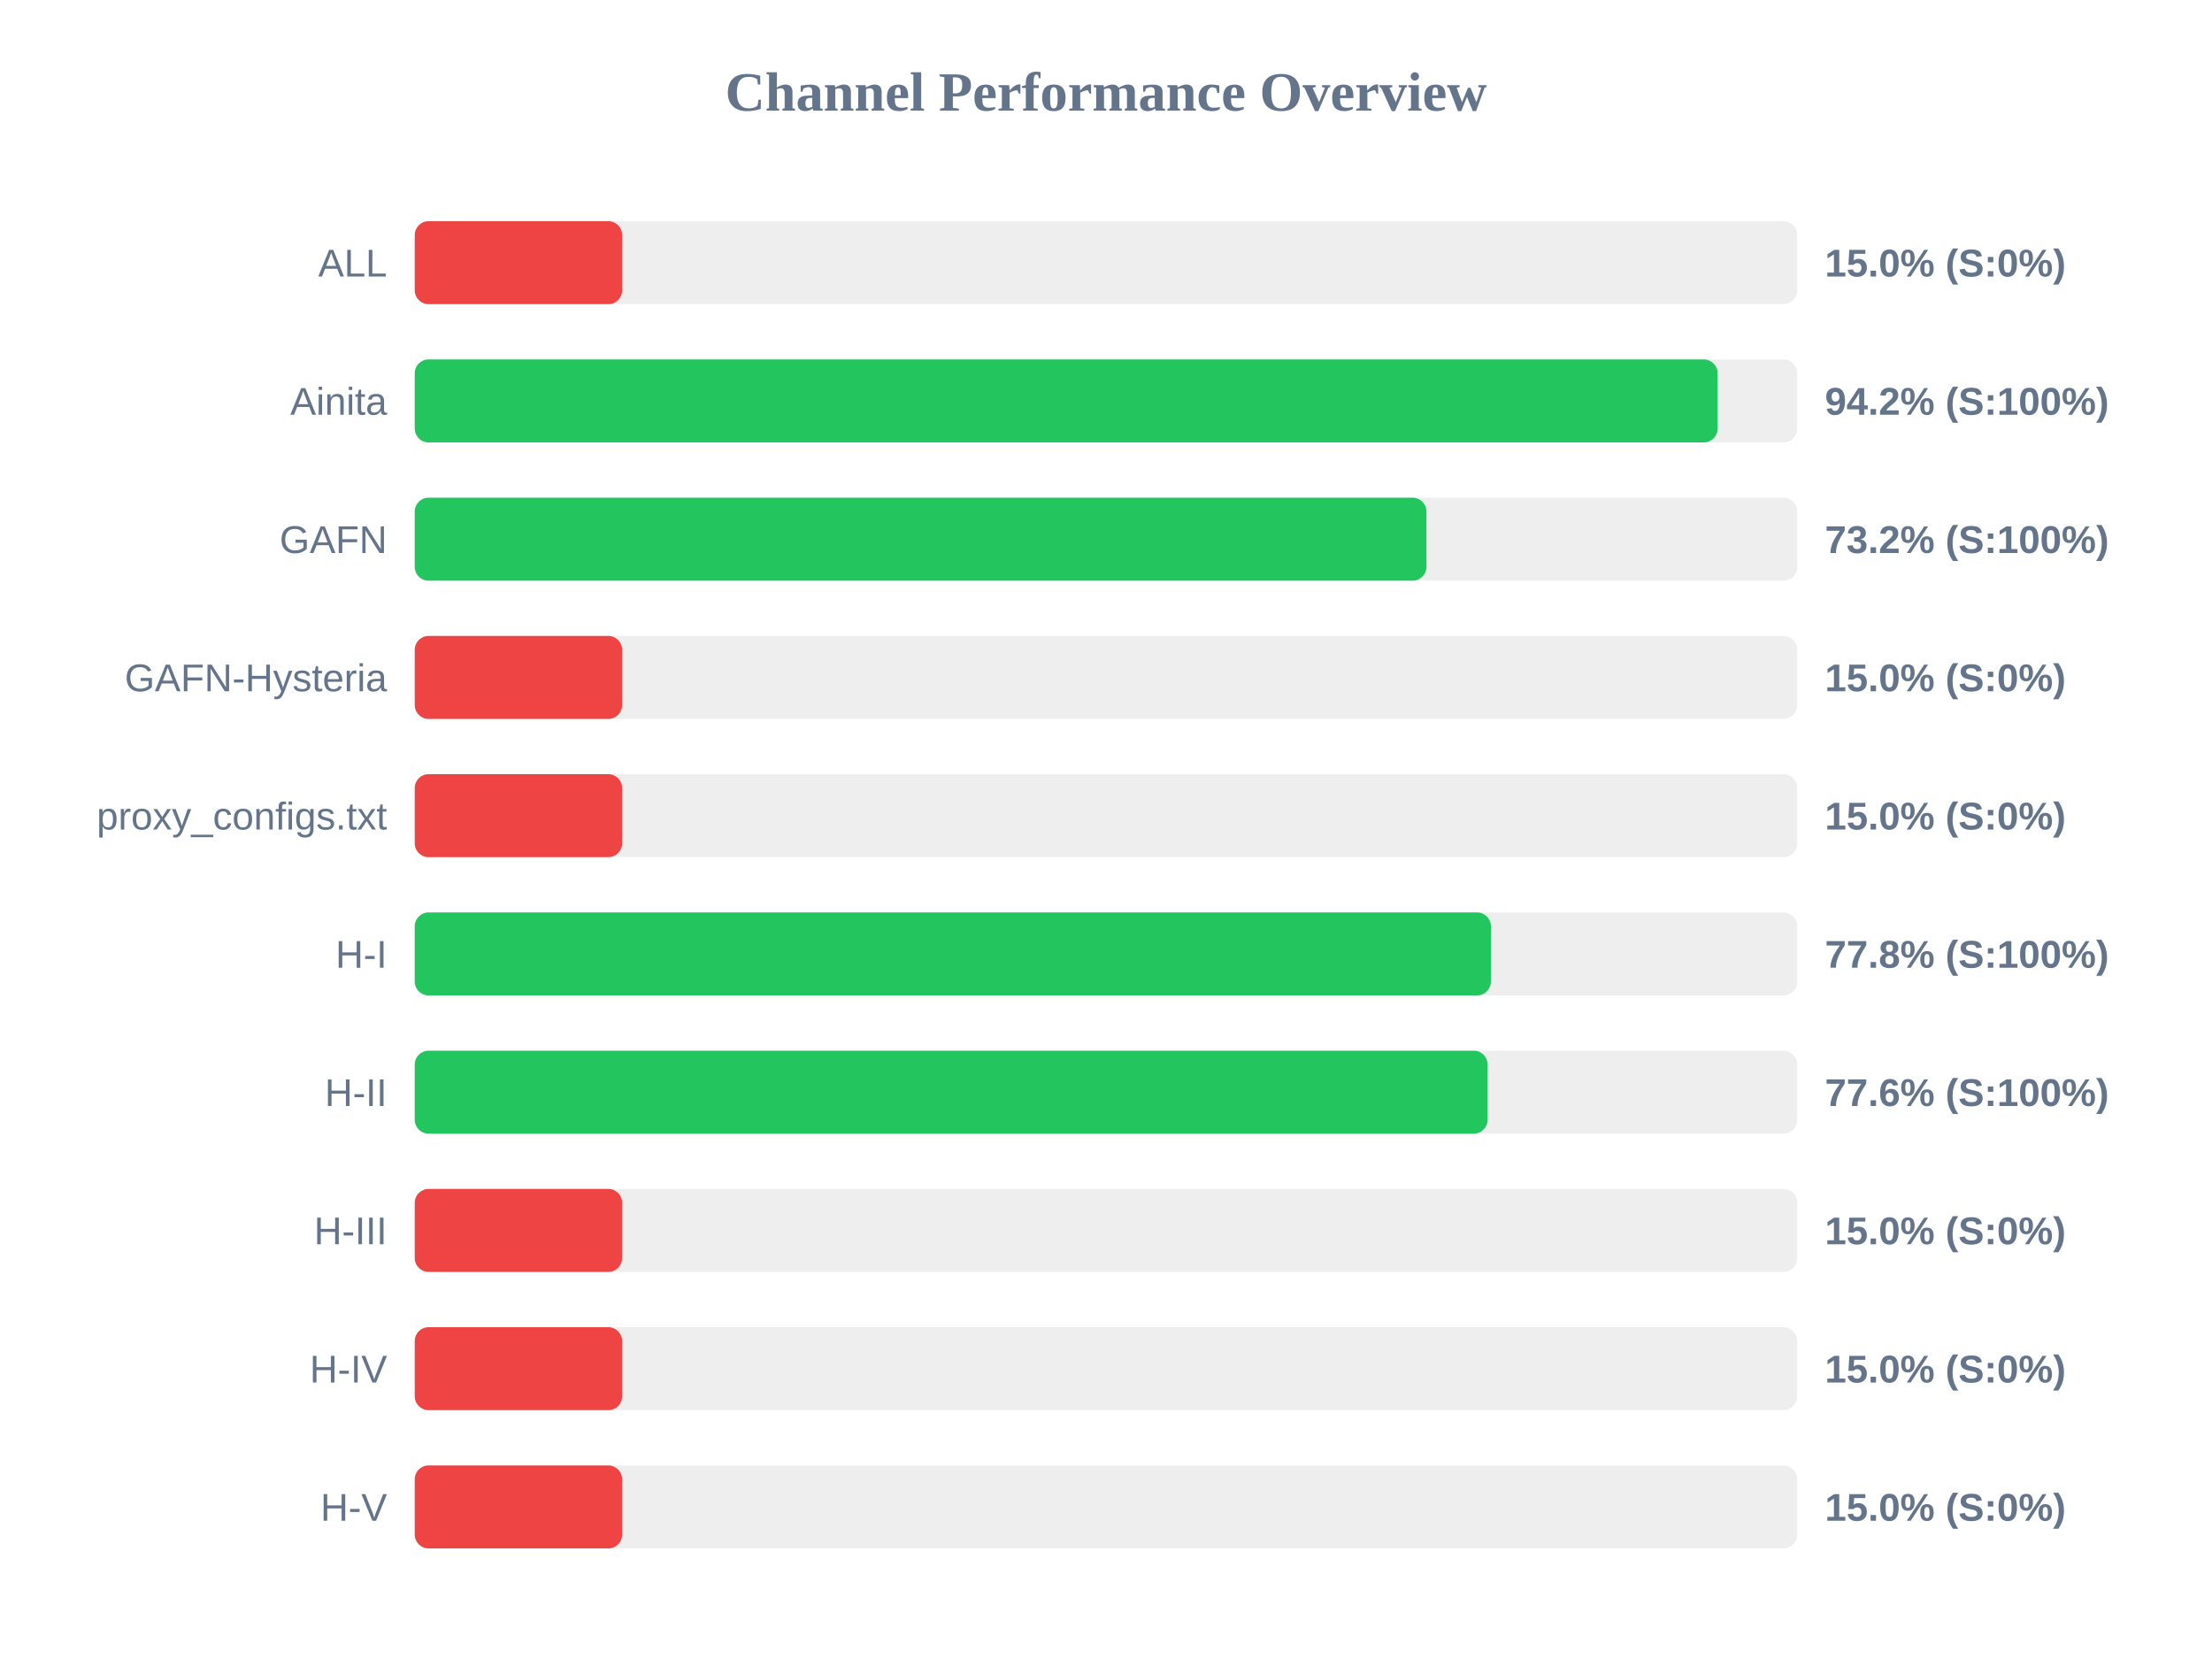
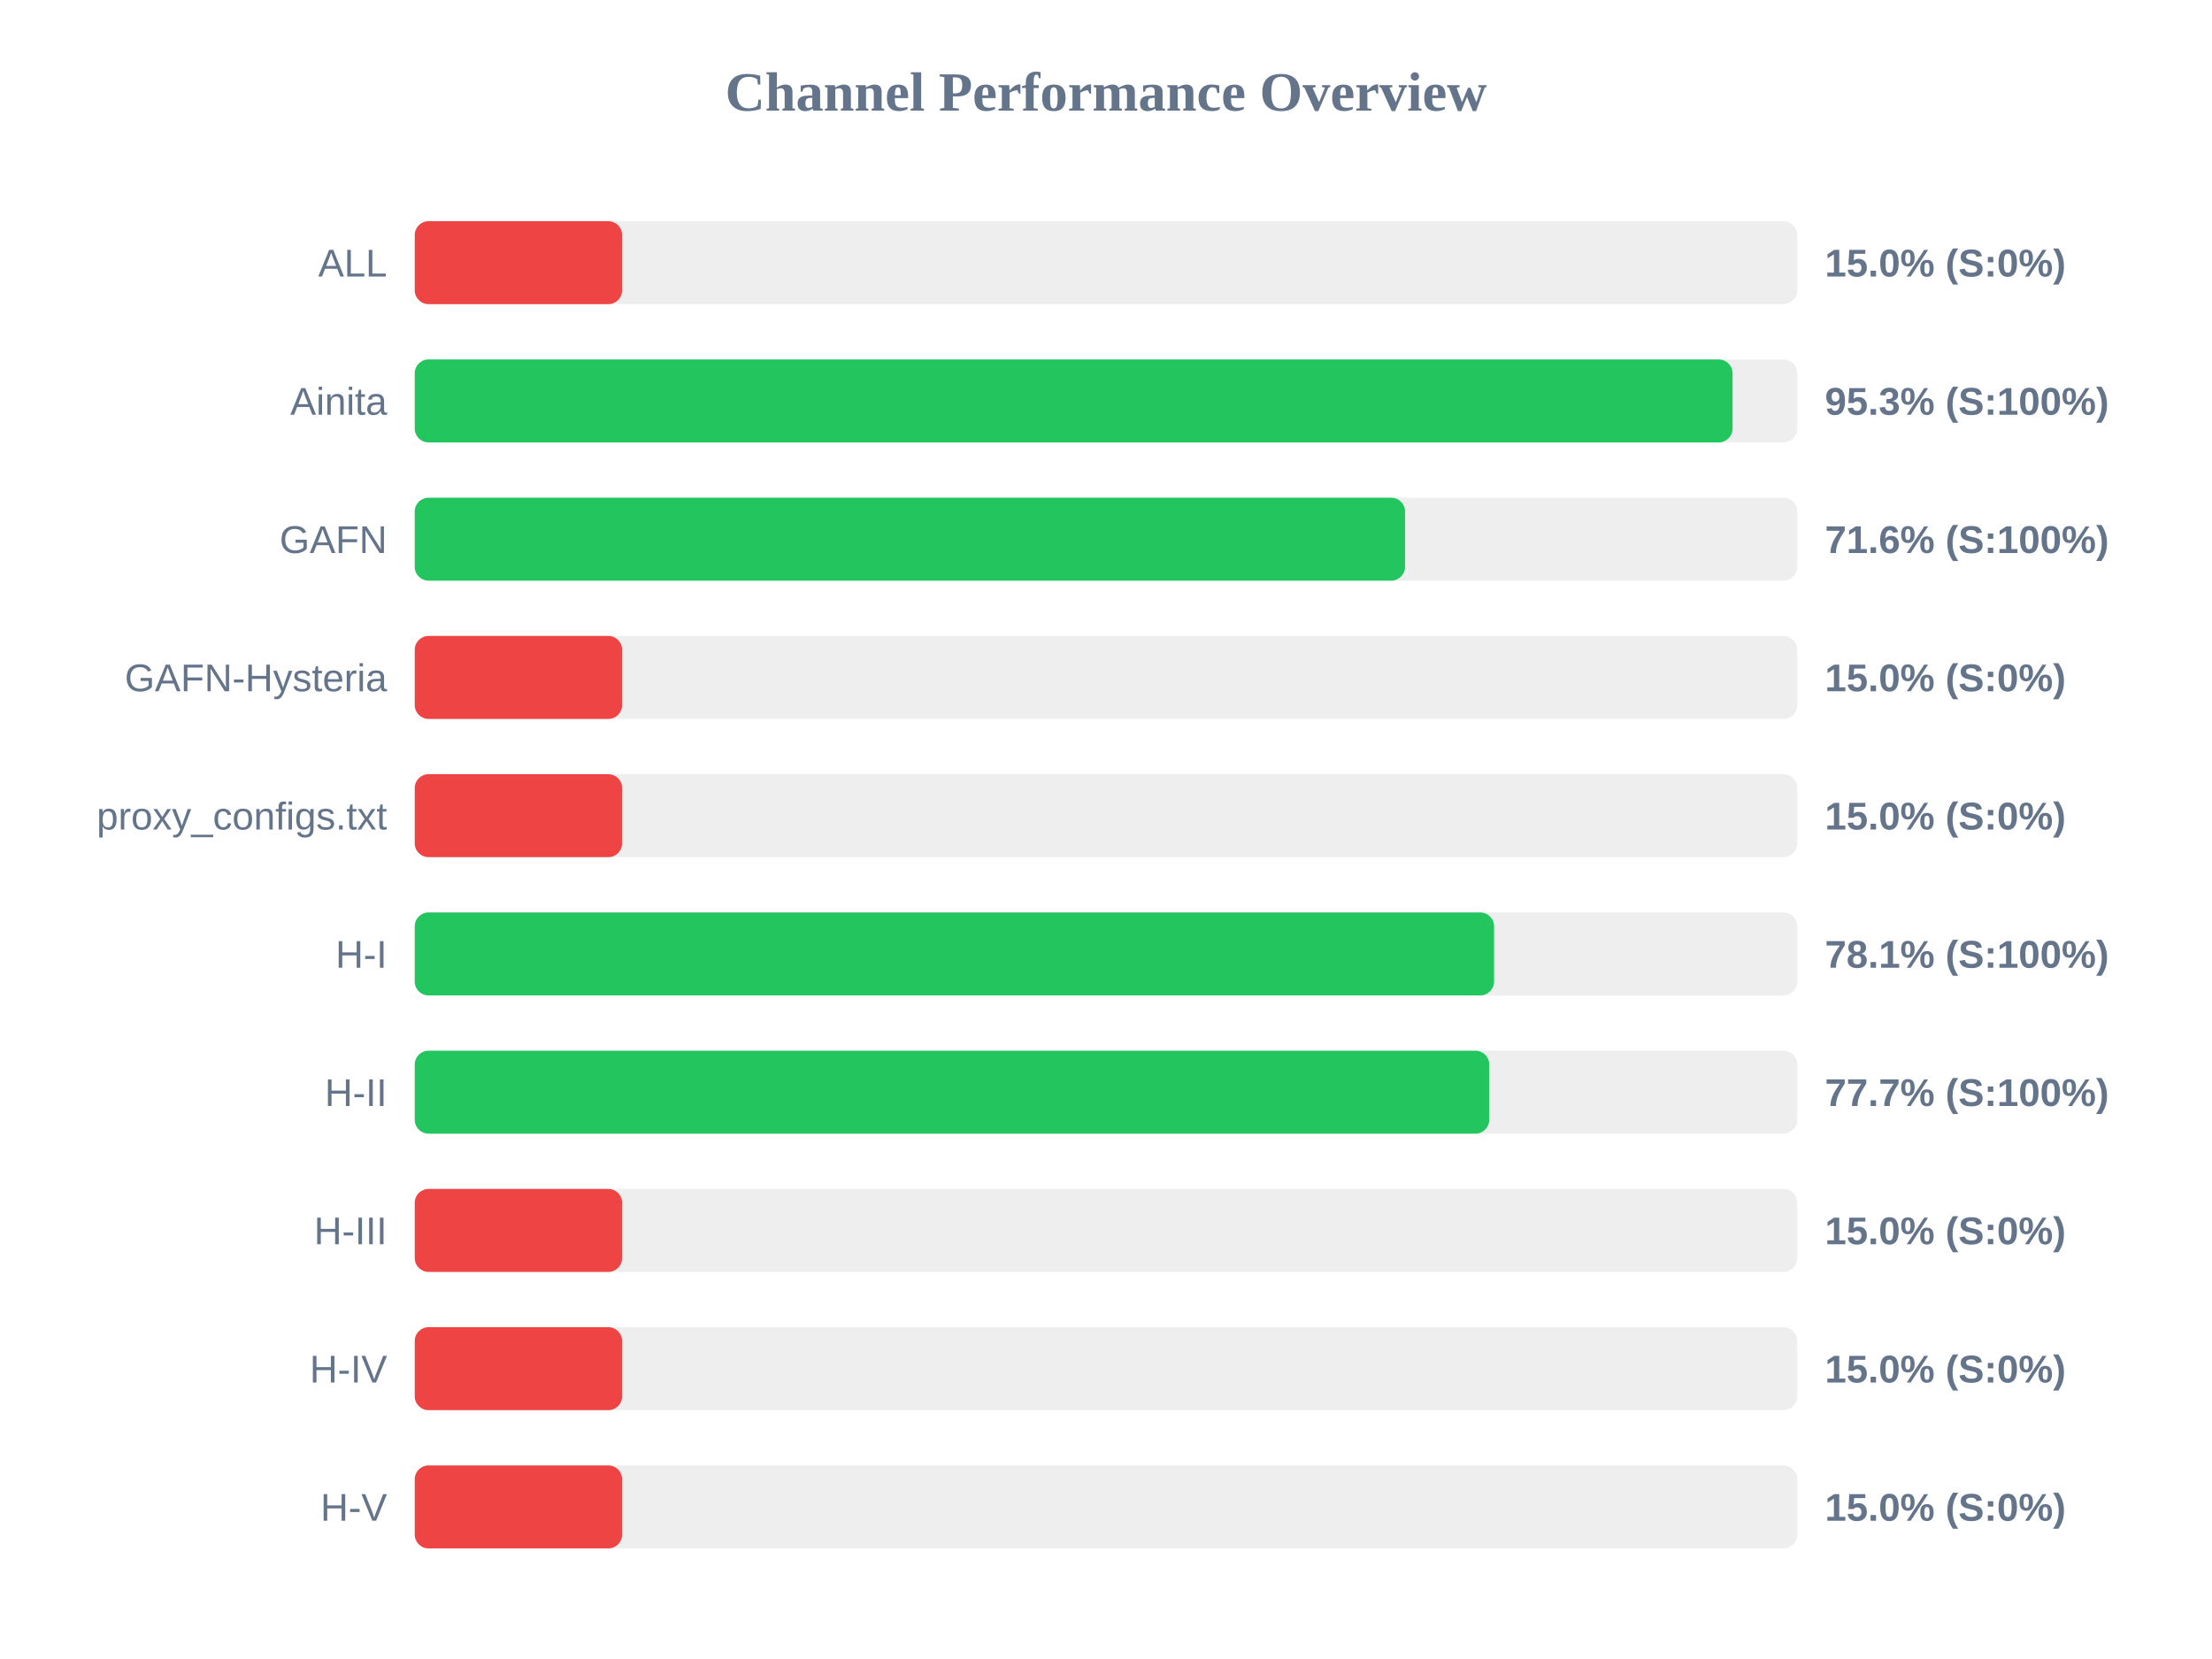
<svg xmlns="http://www.w3.org/2000/svg" width="800" height="600" version="1.1">
  <style>
        .row { font: 14px Arial; fill: #64748b; }
        .score { font: bold 14px Arial; fill: #64748b; }
    </style>
  <text x="400" y="40" text-anchor="middle" font-size="20px" font-weight="bold" fill="#64748b">Channel Performance Overview</text>
  <rect x="150" y="80" width="500" height="30" fill="#eee" rx="5" />
  <rect x="150" y="80" width="75.0" height="30" fill="#ef4444" rx="5" />
  <text x="140" y="100" text-anchor="end" class="row">ALL</text>
  <text x="660" y="100" text-anchor="start" class="score">15.0% (S:0%)</text>
  <rect x="150" y="130" width="500" height="30" fill="#eee" rx="5" />
-   <rect x="150" y="130" width="471.2" height="30" fill="#22c55e" rx="5" />
+   <rect x="150" y="130" width="476.6" height="30" fill="#22c55e" rx="5" />
  <text x="140" y="150" text-anchor="end" class="row">Ainita</text>
-   <text x="660" y="150" text-anchor="start" class="score">94.2% (S:100%)</text>
+   <text x="660" y="150" text-anchor="start" class="score">95.3% (S:100%)</text>
  <rect x="150" y="180" width="500" height="30" fill="#eee" rx="5" />
-   <rect x="150" y="180" width="365.9" height="30" fill="#22c55e" rx="5" />
+   <rect x="150" y="180" width="358.15" height="30" fill="#22c55e" rx="5" />
  <text x="140" y="200" text-anchor="end" class="row">GAFN</text>
-   <text x="660" y="200" text-anchor="start" class="score">73.2% (S:100%)</text>
+   <text x="660" y="200" text-anchor="start" class="score">71.6% (S:100%)</text>
  <rect x="150" y="230" width="500" height="30" fill="#eee" rx="5" />
  <rect x="150" y="230" width="75.0" height="30" fill="#ef4444" rx="5" />
  <text x="140" y="250" text-anchor="end" class="row">GAFN-Hysteria</text>
  <text x="660" y="250" text-anchor="start" class="score">15.0% (S:0%)</text>
  <rect x="150" y="280" width="500" height="30" fill="#eee" rx="5" />
  <rect x="150" y="280" width="75.0" height="30" fill="#ef4444" rx="5" />
  <text x="140" y="300" text-anchor="end" class="row">proxy_configs.txt</text>
  <text x="660" y="300" text-anchor="start" class="score">15.0% (S:0%)</text>
  <rect x="150" y="330" width="500" height="30" fill="#eee" rx="5" />
-   <rect x="150" y="330" width="389.2" height="30" fill="#22c55e" rx="5" />
+   <rect x="150" y="330" width="390.35" height="30" fill="#22c55e" rx="5" />
  <text x="140" y="350" text-anchor="end" class="row">H-I</text>
-   <text x="660" y="350" text-anchor="start" class="score">77.8% (S:100%)</text>
+   <text x="660" y="350" text-anchor="start" class="score">78.1% (S:100%)</text>
  <rect x="150" y="380" width="500" height="30" fill="#eee" rx="5" />
-   <rect x="150" y="380" width="388.0" height="30" fill="#22c55e" rx="5" />
+   <rect x="150" y="380" width="388.6" height="30" fill="#22c55e" rx="5" />
  <text x="140" y="400" text-anchor="end" class="row">H-II</text>
-   <text x="660" y="400" text-anchor="start" class="score">77.6% (S:100%)</text>
+   <text x="660" y="400" text-anchor="start" class="score">77.7% (S:100%)</text>
  <rect x="150" y="430" width="500" height="30" fill="#eee" rx="5" />
  <rect x="150" y="430" width="75.0" height="30" fill="#ef4444" rx="5" />
  <text x="140" y="450" text-anchor="end" class="row">H-III</text>
  <text x="660" y="450" text-anchor="start" class="score">15.0% (S:0%)</text>
  <rect x="150" y="480" width="500" height="30" fill="#eee" rx="5" />
  <rect x="150" y="480" width="75.0" height="30" fill="#ef4444" rx="5" />
  <text x="140" y="500" text-anchor="end" class="row">H-IV</text>
  <text x="660" y="500" text-anchor="start" class="score">15.0% (S:0%)</text>
  <rect x="150" y="530" width="500" height="30" fill="#eee" rx="5" />
  <rect x="150" y="530" width="75.0" height="30" fill="#ef4444" rx="5" />
  <text x="140" y="550" text-anchor="end" class="row">H-V</text>
  <text x="660" y="550" text-anchor="start" class="score">15.0% (S:0%)</text>
</svg>
